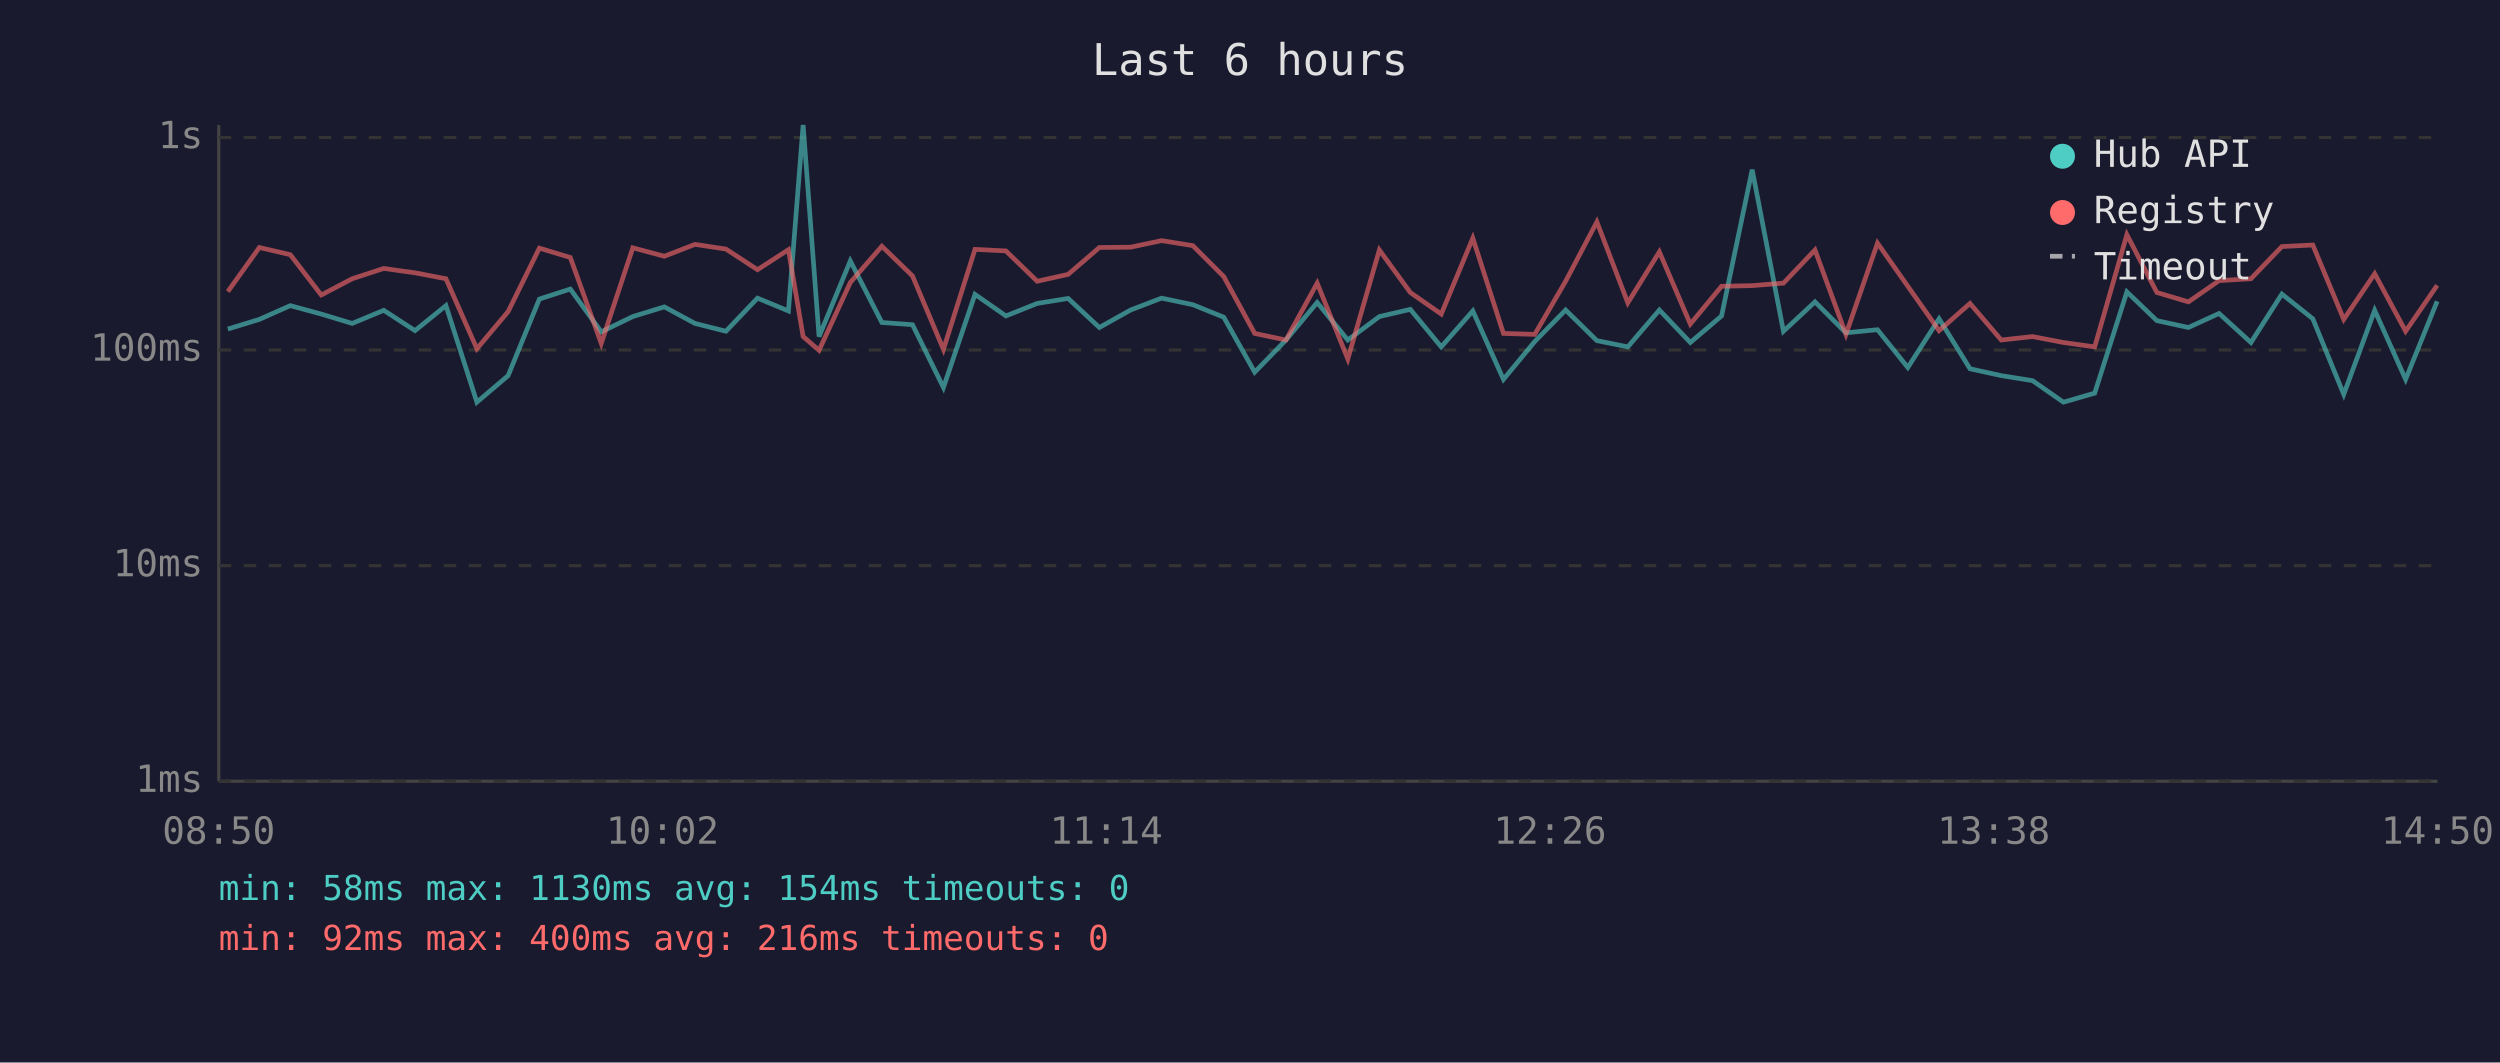
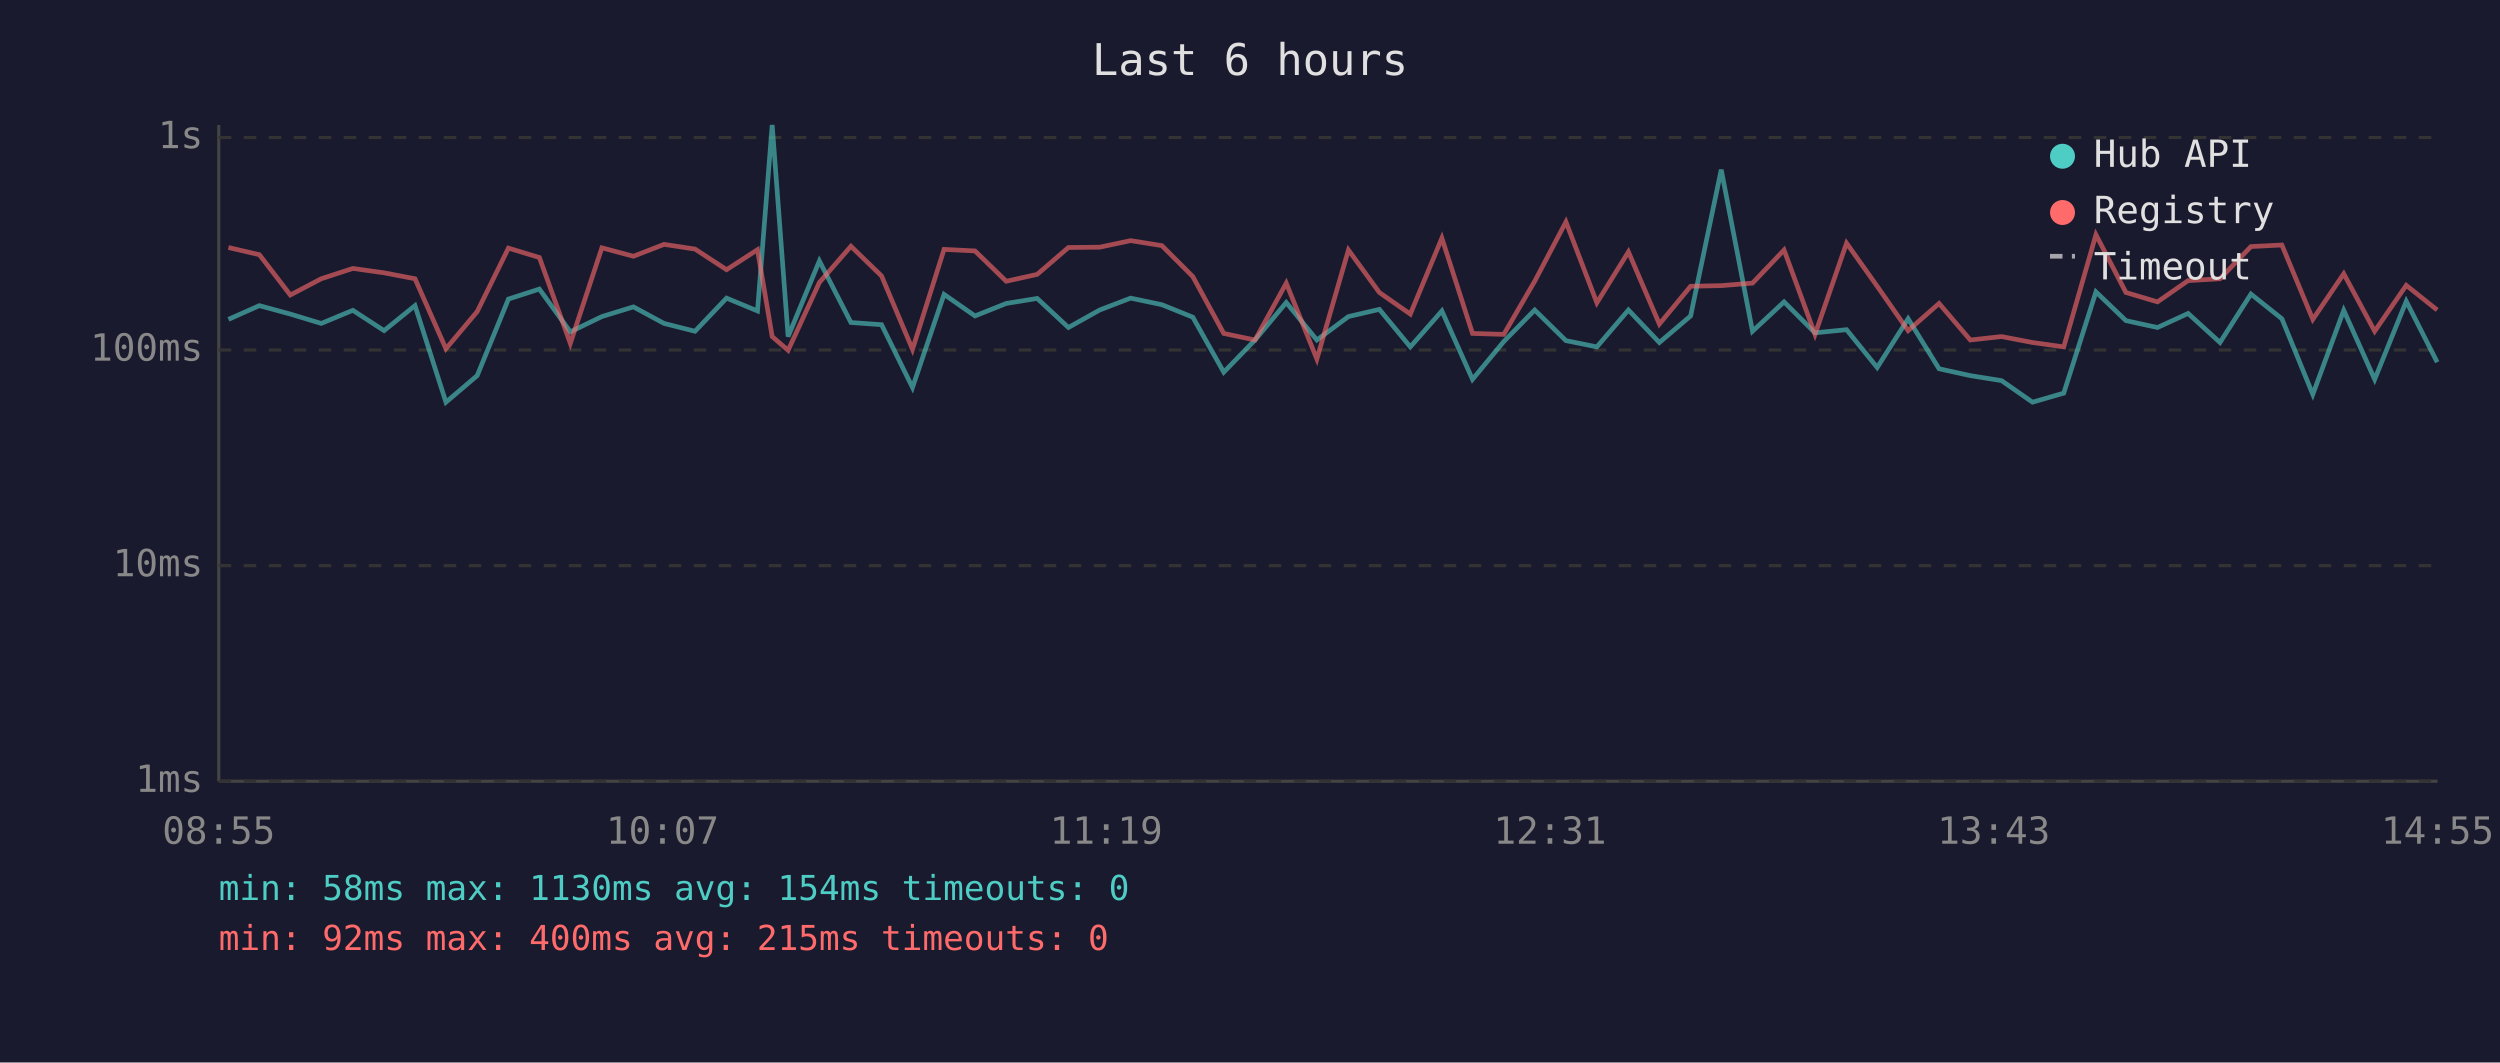
<svg xmlns="http://www.w3.org/2000/svg" viewBox="0 0 800 340" font-family="monospace" font-size="12">
  <rect width="800" height="340" fill="#1a1a2e" />
  <text x="400" y="24" fill="#e0e0e0" font-size="14" text-anchor="middle">Last 6 hours</text>
  <line x1="70" y1="40" x2="70" y2="250" stroke="#444" stroke-width="1" />
  <line x1="70" y1="250" x2="780" y2="250" stroke="#444" stroke-width="1" />
  <line x1="70" y1="250" x2="780" y2="250" stroke="#333" stroke-width="1" stroke-dasharray="4" />
  <text x="65" y="250" fill="#888" text-anchor="end" dominant-baseline="middle">1ms</text>
  <line x1="70" y1="181" x2="780" y2="181" stroke="#333" stroke-width="1" stroke-dasharray="4" />
  <text x="65" y="181" fill="#888" text-anchor="end" dominant-baseline="middle">10ms</text>
  <line x1="70" y1="112" x2="780" y2="112" stroke="#333" stroke-width="1" stroke-dasharray="4" />
  <text x="65" y="112" fill="#888" text-anchor="end" dominant-baseline="middle">100ms</text>
  <line x1="70" y1="44" x2="780" y2="44" stroke="#333" stroke-width="1" stroke-dasharray="4" />
  <text x="65" y="44" fill="#888" text-anchor="end" dominant-baseline="middle">1s</text>
-   <text x="70" y="270" fill="#888" text-anchor="middle">08:50</text>
-   <text x="212" y="270" fill="#888" text-anchor="middle">10:02</text>
-   <text x="354" y="270" fill="#888" text-anchor="middle">11:14</text>
-   <text x="496" y="270" fill="#888" text-anchor="middle">12:26</text>
-   <text x="638" y="270" fill="#888" text-anchor="middle">13:38</text>
-   <text x="780" y="270" fill="#888" text-anchor="middle">14:50</text>
-   <polyline points="72.9,105.3 83.0,102.2 92.9,97.8 102.8,100.5 112.7,103.5 122.8,99.3 132.8,105.8 142.7,97.8 152.6,128.7 162.6,120.2 172.6,95.7 182.5,92.5 192.4,106.2 202.5,101.3 212.6,98.2 222.4,103.5 232.3,106.0 242.4,95.4 252.3,99.5 257.0,40.0 262.1,107.7 272.1,83.5 282.2,103.2 292.0,103.9 301.9,124.0 312.0,94.2 321.9,101.1 331.9,97.1 341.8,95.5 351.8,104.8 361.8,99.2 371.7,95.4 381.7,97.5 391.6,101.5 401.5,119.1 411.5,108.8 421.5,96.8 431.3,108.8 441.4,101.3 451.3,99.0 461.2,111.0 471.3,99.5 481.1,121.4 491.1,109.3 501.0,99.2 511.0,109.0 520.9,111.0 531.0,99.2 540.9,109.6 550.9,101.1 560.7,54.3 570.7,106.0 580.8,96.6 590.7,106.5 600.8,105.5 610.5,117.6 620.5,102.0 630.4,118.0 640.4,120.2 650.4,121.8 660.3,128.7 670.3,125.8 680.6,93.4 690.2,102.6 700.3,104.8 710.1,100.3 720.3,109.6 730.2,94.1 740.1,102.0 750.0,126.2 759.9,99.3 769.8,121.4 779.9,96.4" fill="none" stroke="#4ecdc4" stroke-width="1.5" opacity="0.6" />
-   <polyline points="72.9,93.3 83.0,79.2 92.9,81.5 102.8,94.4 112.7,89.2 122.8,85.9 132.8,87.3 142.7,89.2 152.6,111.6 162.6,99.7 172.6,79.4 182.5,82.4 192.4,109.9 202.5,79.3 212.6,82.0 222.4,78.2 232.3,79.7 242.4,86.3 252.3,79.9 257.0,107.7 262.1,112.1 272.1,90.4 282.2,78.8 292.0,88.3 301.9,111.8 312.0,79.8 321.9,80.3 331.9,90.0 341.8,87.8 351.8,79.2 361.8,79.1 371.7,77.0 381.7,78.6 391.6,88.5 401.5,106.7 411.5,108.8 421.5,90.6 431.3,114.9 441.4,80.0 451.3,93.6 461.2,100.5 471.3,76.2 481.1,106.7 491.1,107.0 501.0,90.0 511.0,71.0 520.9,96.9 531.0,80.6 540.9,103.7 550.9,91.6 560.7,91.4 570.7,90.6 580.8,80.0 590.7,107.0 600.8,77.8 610.5,91.6 620.5,105.8 630.4,97.1 640.4,108.8 650.4,107.7 660.3,109.6 670.3,111.0 680.6,75.1 690.2,93.6 700.3,96.6 710.1,89.8 720.3,89.2 730.2,78.9 740.1,78.4 750.0,102.2 759.9,87.6 769.8,106.0 779.9,91.3" fill="none" stroke="#ff6b6b" stroke-width="1.5" opacity="0.6" />
+   <text x="70" y="270" fill="#888" text-anchor="middle">08:55</text>
+   <text x="212" y="270" fill="#888" text-anchor="middle">10:07</text>
+   <text x="354" y="270" fill="#888" text-anchor="middle">11:19</text>
+   <text x="496" y="270" fill="#888" text-anchor="middle">12:31</text>
+   <text x="638" y="270" fill="#888" text-anchor="middle">13:43</text>
+   <text x="780" y="270" fill="#888" text-anchor="middle">14:55</text>
+   <polyline points="73.1,102.2 83.0,97.8 92.9,100.5 102.8,103.5 112.9,99.3 122.9,105.8 132.8,97.8 142.7,128.7 152.7,120.2 162.7,95.7 172.6,92.5 182.5,106.2 192.6,101.3 202.7,98.2 212.5,103.5 222.4,106.0 232.5,95.4 242.4,99.5 247.1,40.0 252.2,107.7 262.2,83.5 272.3,103.2 282.1,103.9 292.0,124.0 302.1,94.2 312.0,101.1 322.0,97.1 331.9,95.5 341.9,104.8 351.9,99.2 361.8,95.4 371.8,97.5 381.7,101.5 391.6,119.1 401.6,108.8 411.6,96.8 421.4,108.8 431.5,101.3 441.4,99.0 451.3,111.0 461.4,99.5 471.2,121.4 481.2,109.3 491.1,99.2 501.1,109.0 511.0,111.0 521.1,99.2 531.0,109.6 541.0,101.1 550.8,54.3 560.8,106.0 570.9,96.6 580.8,106.5 590.9,105.5 600.7,117.6 610.6,102.0 620.5,118.0 630.5,120.2 640.5,121.8 650.4,128.7 660.4,125.8 670.7,93.4 680.3,102.6 690.4,104.8 700.2,100.3 710.4,109.6 720.3,94.1 730.2,102.0 740.1,126.2 750.0,99.3 759.9,121.4 770.0,96.4 779.9,115.9" fill="none" stroke="#4ecdc4" stroke-width="1.5" opacity="0.6" />
+   <polyline points="73.1,79.2 83.0,81.5 92.9,94.4 102.8,89.2 112.9,85.9 122.9,87.3 132.8,89.2 142.7,111.6 152.7,99.7 162.7,79.4 172.6,82.4 182.5,109.9 192.6,79.3 202.7,82.0 212.5,78.2 222.4,79.7 232.5,86.3 242.4,79.9 247.1,107.7 252.2,112.1 262.2,90.4 272.3,78.8 282.1,88.3 292.0,111.8 302.1,79.8 312.0,80.3 322.0,90.0 331.9,87.8 341.9,79.2 351.9,79.1 361.8,77.0 371.8,78.6 381.7,88.5 391.6,106.7 401.6,108.8 411.6,90.6 421.4,114.9 431.5,80.0 441.4,93.6 451.3,100.5 461.4,76.2 471.2,106.7 481.2,107.0 491.1,90.0 501.1,71.0 511.0,96.9 521.1,80.6 531.0,103.7 541.0,91.6 550.8,91.4 560.8,90.6 570.9,80.0 580.8,107.0 590.9,77.8 600.7,91.6 610.6,105.8 620.5,97.1 630.5,108.8 640.5,107.7 650.4,109.6 660.4,111.0 670.7,75.1 680.3,93.6 690.4,96.6 700.2,89.8 710.4,89.2 720.3,78.9 730.2,78.4 740.1,102.2 750.0,87.6 759.9,106.0 770.0,91.3 779.9,99.2" fill="none" stroke="#ff6b6b" stroke-width="1.5" opacity="0.6" />
  <circle cx="660" cy="50" r="4" fill="#4ecdc4" />
  <text x="670" y="50" fill="#e0e0e0" dominant-baseline="middle">Hub API</text>
  <circle cx="660" cy="68" r="4" fill="#ff6b6b" />
  <text x="670" y="68" fill="#e0e0e0" dominant-baseline="middle">Registry</text>
  <line x1="656" y1="82" x2="664" y2="82" stroke="#e0e0e0" stroke-width="1.5" stroke-dasharray="4,3" opacity="0.7" />
  <text x="670" y="86" fill="#e0e0e0" dominant-baseline="middle">Timeout</text>
  <text x="70" y="288" fill="#4ecdc4" font-size="11">min: 58ms  max: 1130ms  avg: 154ms  timeouts: 0</text>
-   <text x="70" y="304" fill="#ff6b6b" font-size="11">min: 92ms  max: 400ms  avg: 216ms  timeouts: 0</text>
+   <text x="70" y="304" fill="#ff6b6b" font-size="11">min: 92ms  max: 400ms  avg: 215ms  timeouts: 0</text>
</svg>
